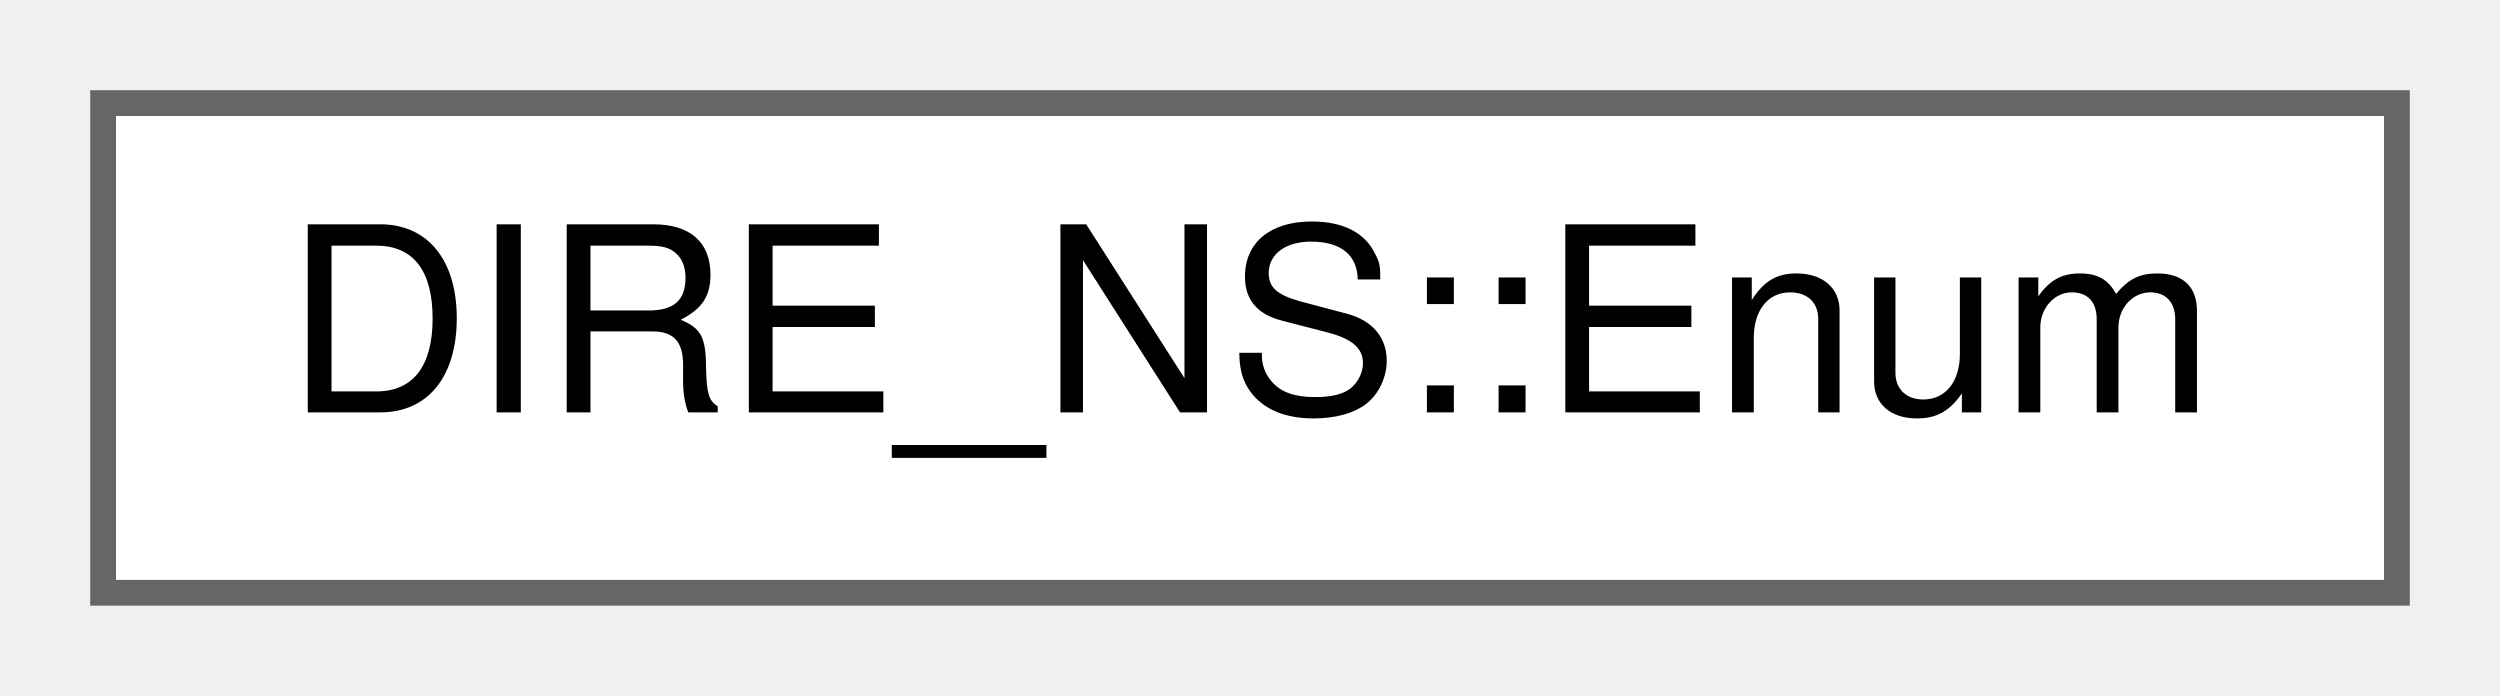
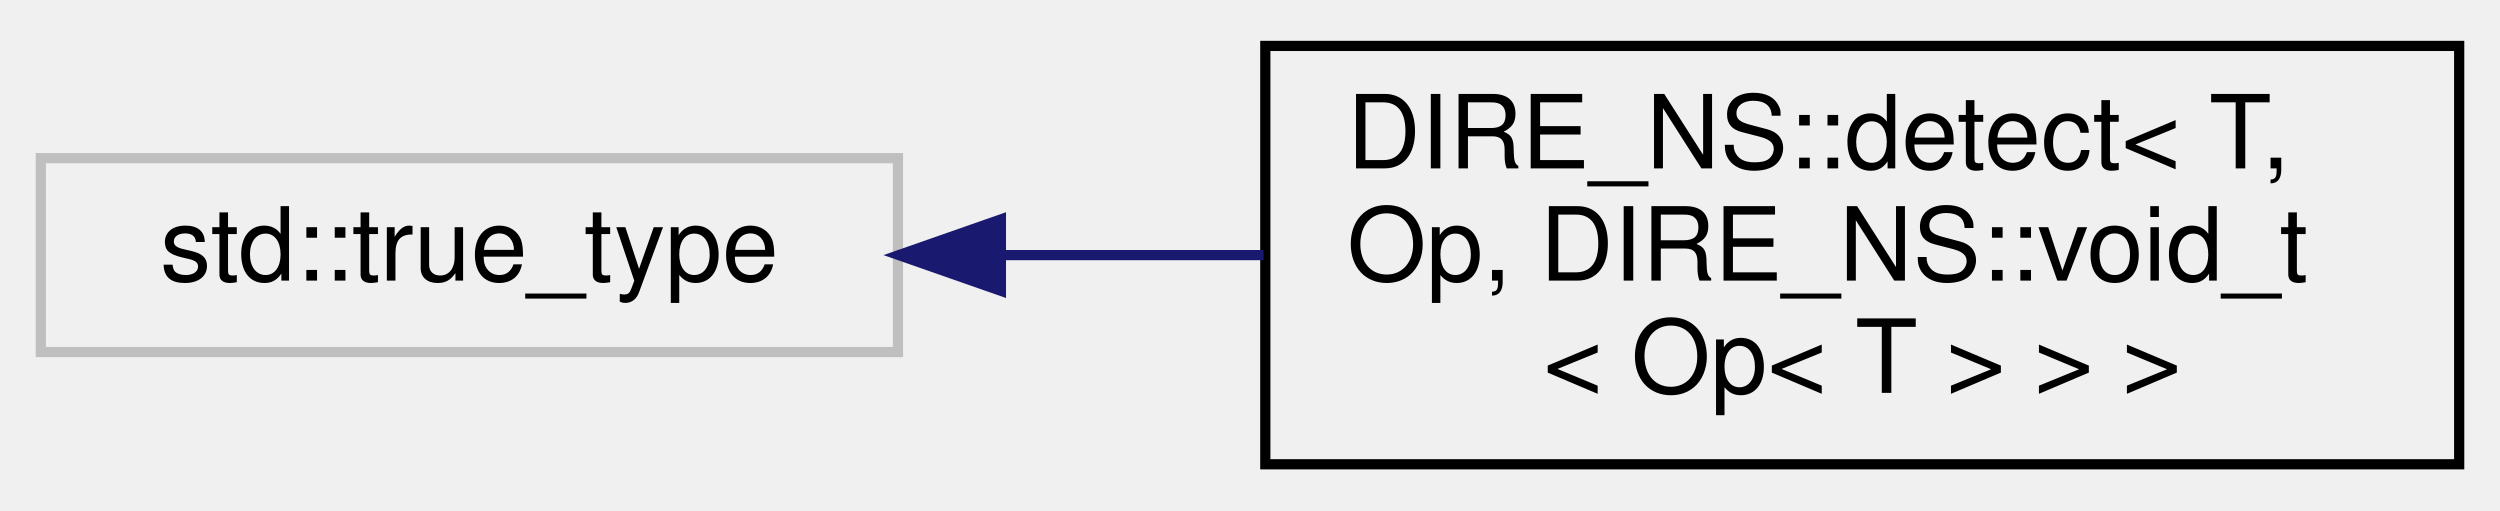
- <svg xmlns="http://www.w3.org/2000/svg" xmlns:xlink="http://www.w3.org/1999/xlink" width="97pt" height="27pt" viewBox="0.00 0.00 97.00 27.00">
-   <g id="graph0" class="graph" transform="scale(1 1) rotate(0) translate(4 23)">
+ <svg xmlns="http://www.w3.org/2000/svg" xmlns:xlink="http://www.w3.org/1999/xlink" width="245pt" height="50pt" viewBox="0.00 0.00 245.00 50.00">
+   <g id="graph0" class="graph" transform="scale(1 1) rotate(0) translate(4 46)">
    <g id="node1" class="node">
      <g id="a_node1">
-         <a xlink:href="class_d_i_r_e___n_s_1_1_enum.html" target="_top" xlink:title=" ">
-           <polygon fill="white" stroke="#666666" points="89,-19 0,-19 0,0 89,0 89,-19" />
-           <text text-anchor="middle" x="44.5" y="-7" font-family="Helvetica,sans-Serif" font-size="10.00">DIRE_NS::Enum</text>
+         <a xlink:title=" ">
+           <polygon fill="none" stroke="#bfbfbf" points="0,-11.5 0,-30.5 84,-30.5 84,-11.5 0,-11.5" />
+           <text text-anchor="middle" x="42" y="-18.5" font-family="Helvetica,sans-Serif" font-size="10.00">std::true_type</text>
        </a>
      </g>
    </g>
+     <g id="node2" class="node">
+       <g id="a_node2">
+         <a xlink:href="structDIRE__NS_1_1detect_3_01T_00_01Op_00_01DIRE__NS_1_1void__t_3_01Op_3_01T_01_4_01_4_01_4.html" target="_top" xlink:title=" ">
+           <polygon fill="none" stroke="black" points="120,-0.5 120,-41.5 237,-41.5 237,-0.5 120,-0.5" />
+           <text text-anchor="start" x="128" y="-29.5" font-family="Helvetica,sans-Serif" font-size="10.00">DIRE_NS::detect&lt; T,</text>
+           <text text-anchor="start" x="128" y="-18.5" font-family="Helvetica,sans-Serif" font-size="10.00"> Op, DIRE_NS::void_t</text>
+           <text text-anchor="middle" x="178.5" y="-7.5" font-family="Helvetica,sans-Serif" font-size="10.00">&lt; Op&lt; T &gt; &gt; &gt;</text>
+         </a>
+       </g>
+     </g>
+     <g id="edge1" class="edge">
+       <path fill="none" stroke="midnightblue" d="M94.12,-21C102.52,-21 111.28,-21 119.83,-21" />
+       <polygon fill="midnightblue" stroke="midnightblue" points="94.09,-17.5 84.09,-21 94.09,-24.5 94.09,-17.5" />
+     </g>
  </g>
</svg>
